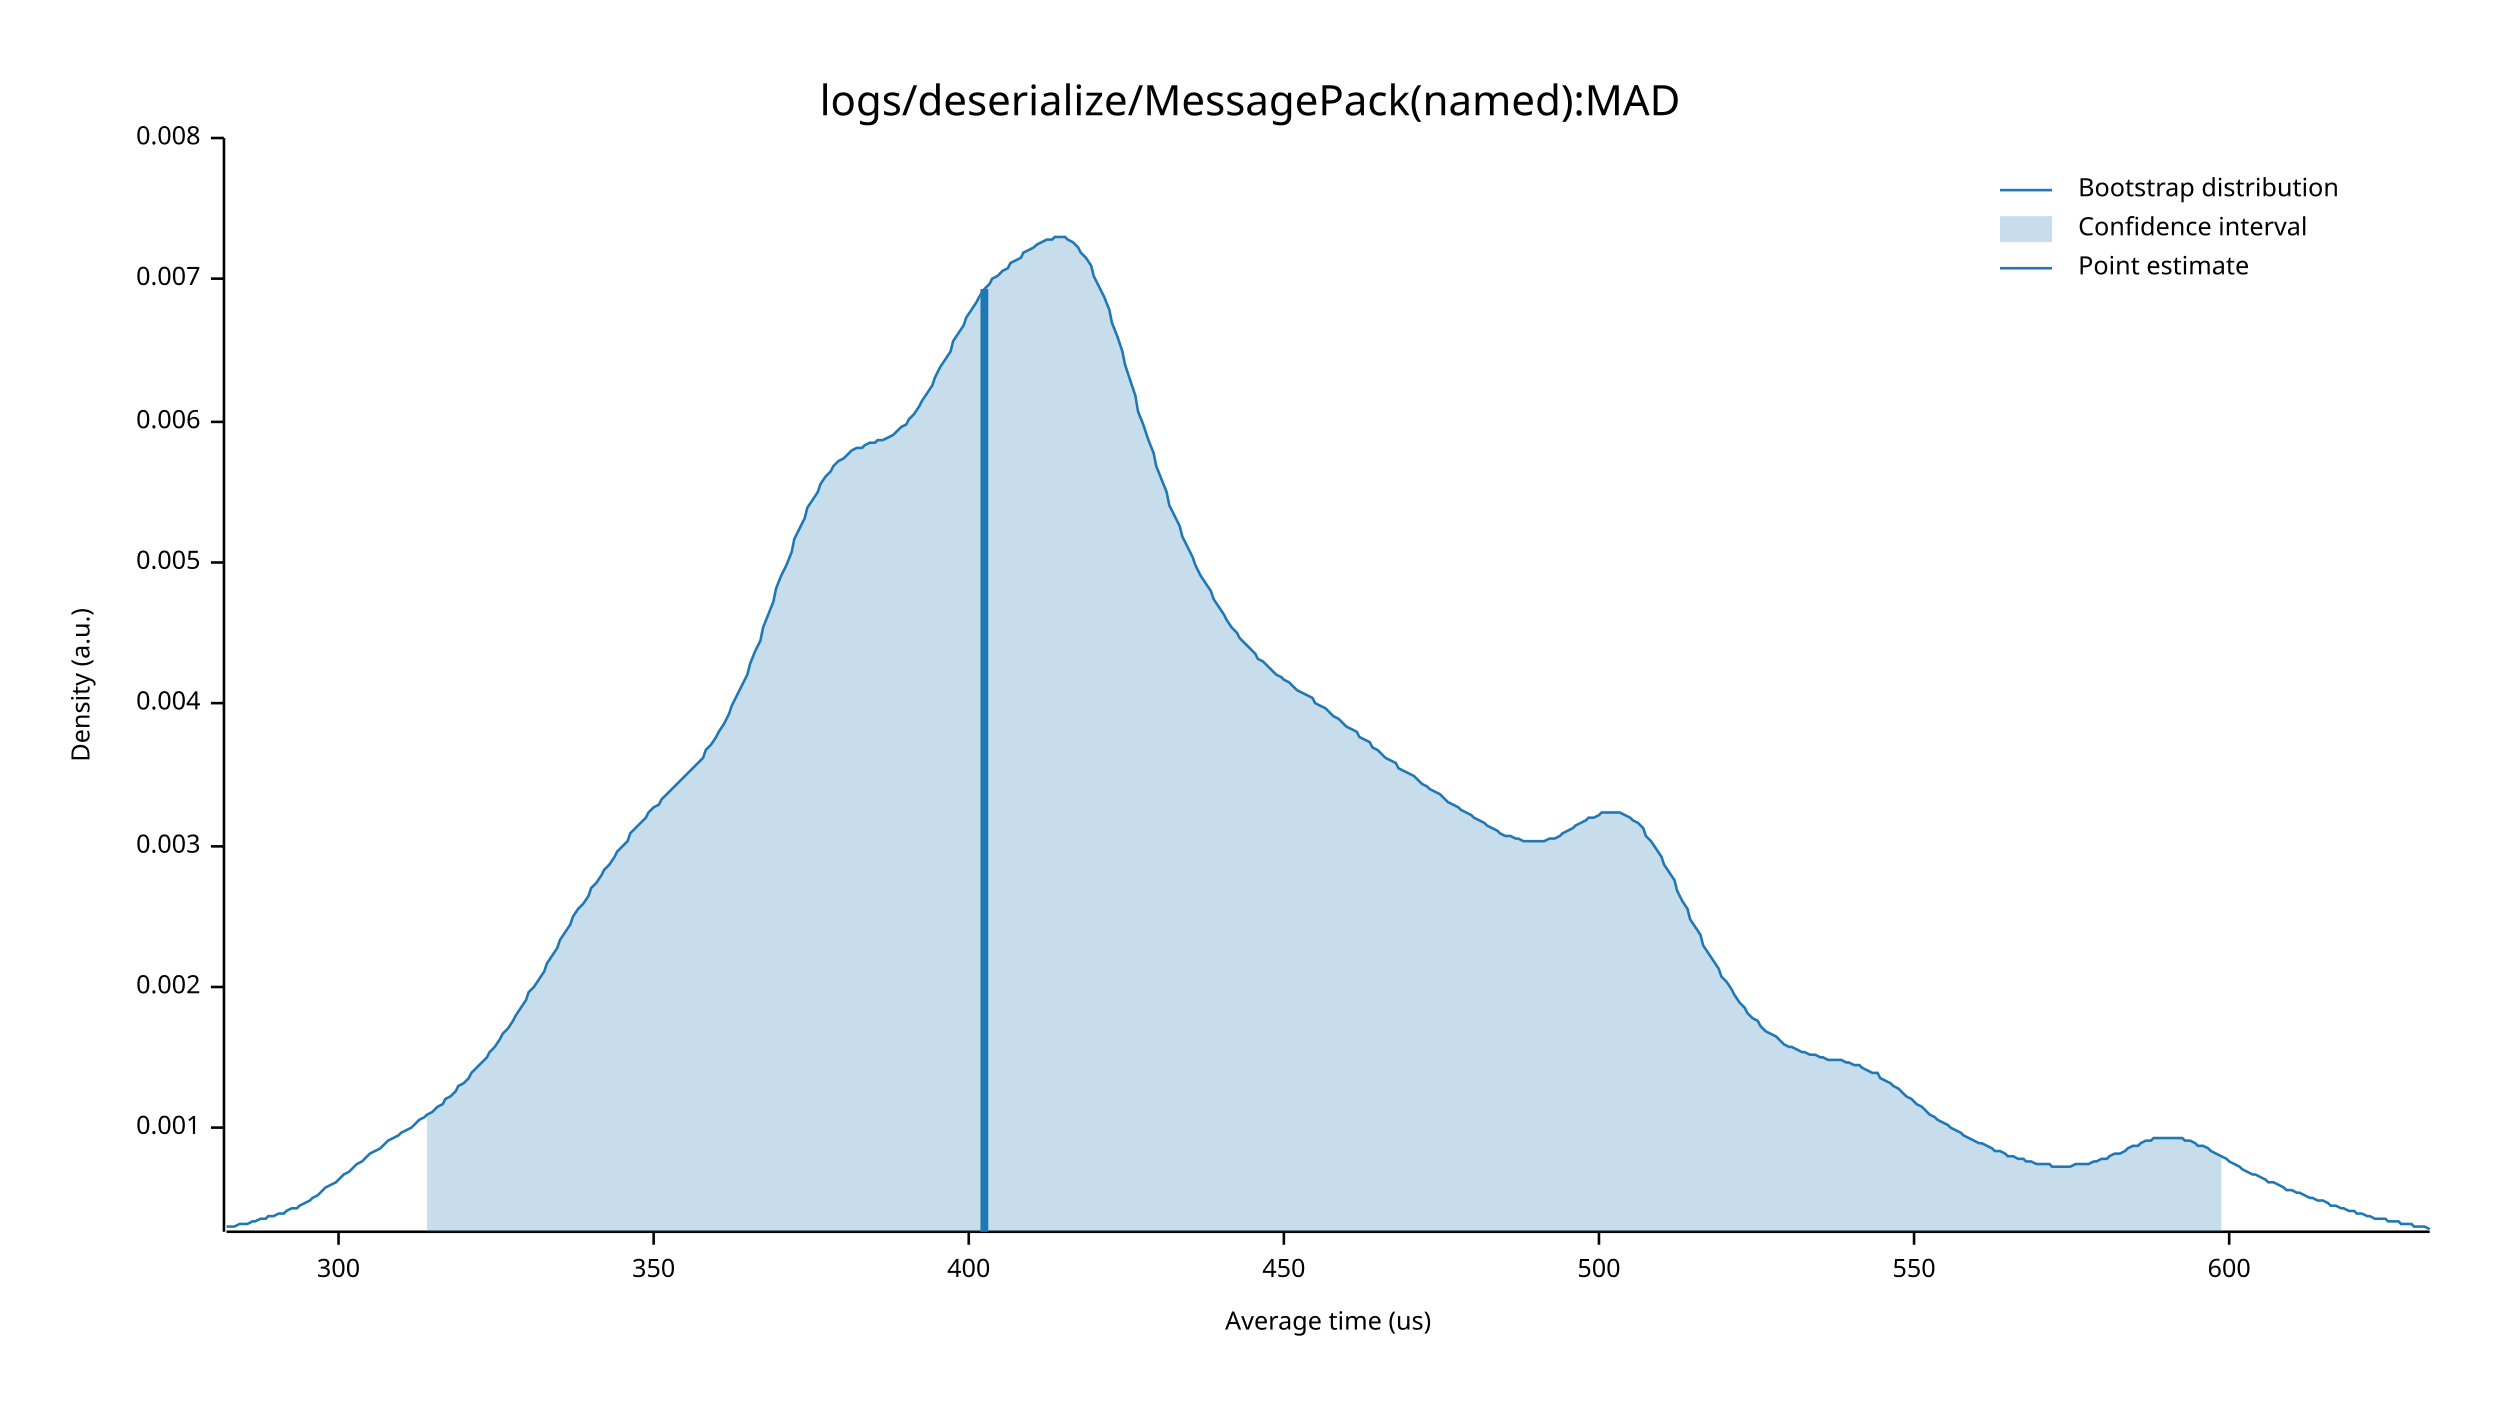
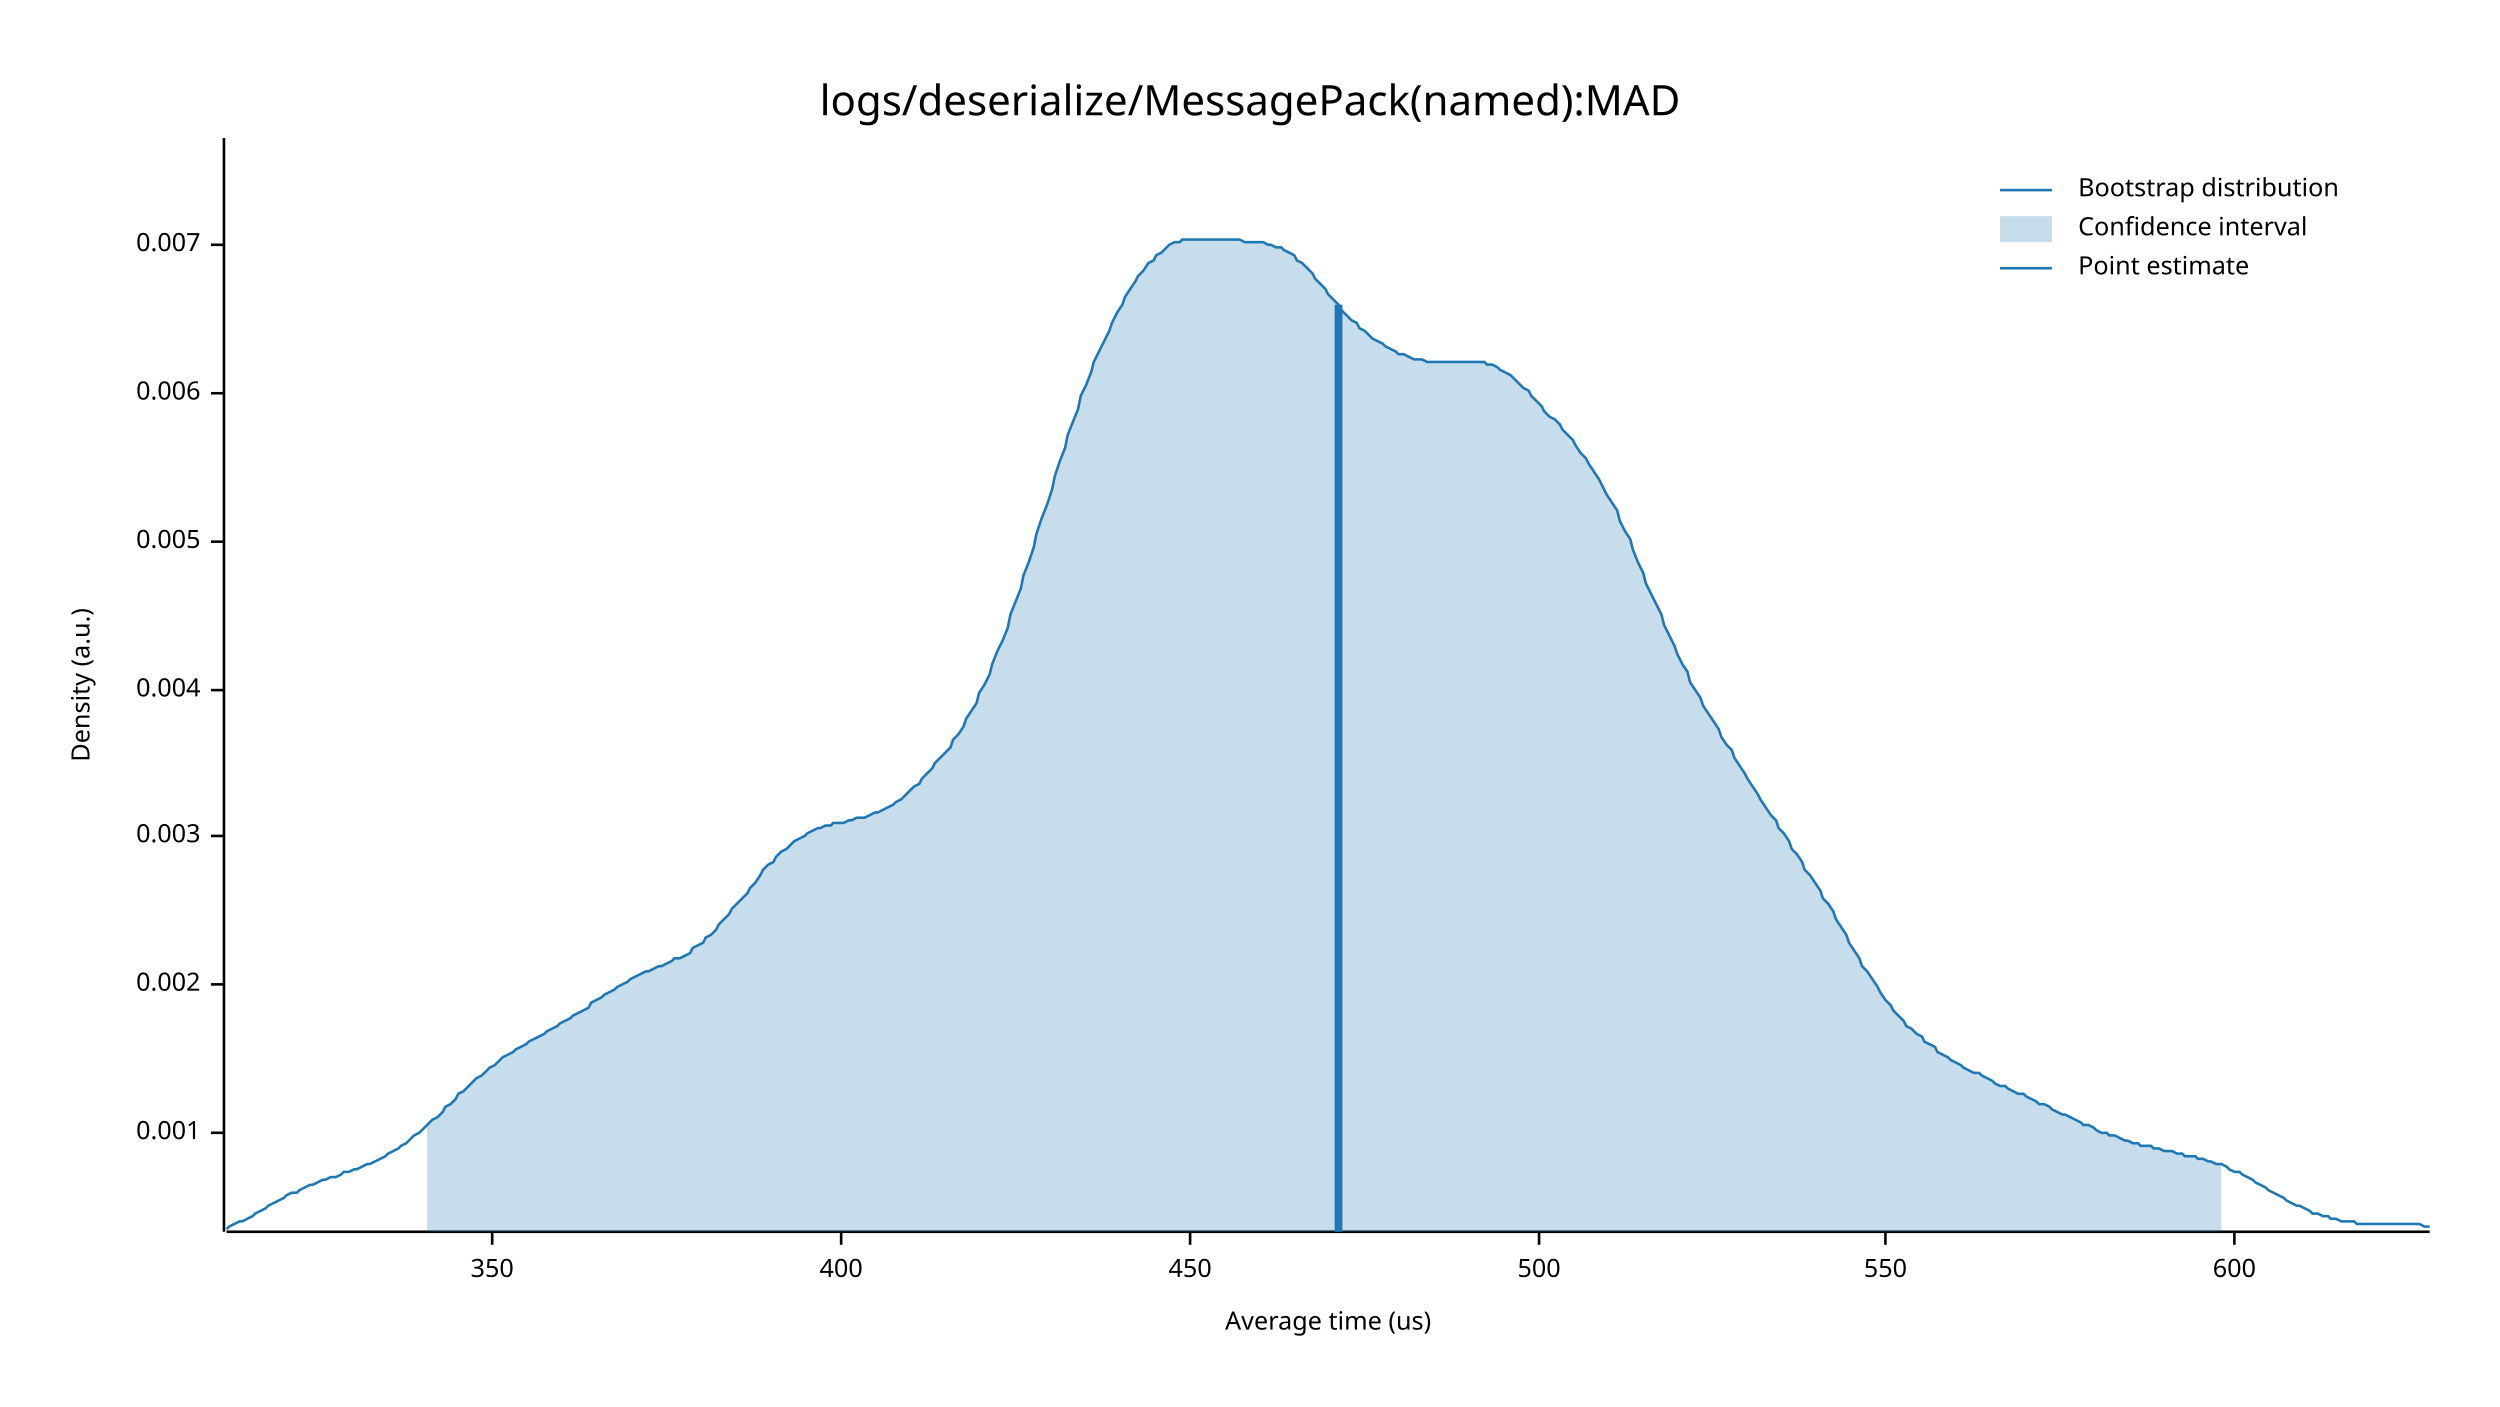
<svg xmlns="http://www.w3.org/2000/svg" style="background-color:#EEE;" width="960" height="540" viewBox="0 0 960 540">
  <text x="480" y="32" dy="0.76em" text-anchor="middle" font-family="sans-serif" font-size="16.129" opacity="1" fill="#000000">
logs/deserialize/MessagePack(named):MAD
</text>
  <text x="27" y="263" dy="0.76em" text-anchor="middle" font-family="sans-serif" font-size="9.677" opacity="1" fill="#000000" transform="rotate(270, 27, 263)">
Density (a.u.)
</text>
  <text x="510" y="513" dy="-0.5ex" text-anchor="middle" font-family="sans-serif" font-size="9.677" opacity="1" fill="#000000">
Average time (us)
</text>
  <polyline fill="none" opacity="1" stroke="#000000" stroke-width="1" points="86,53 86,473 " />
-   <text x="77" y="433" dy="0.5ex" text-anchor="end" font-family="sans-serif" font-size="9.677" opacity="1" fill="#000000">
+   <text x="77" y="435" dy="0.5ex" text-anchor="end" font-family="sans-serif" font-size="9.677" opacity="1" fill="#000000">
0.001
</text>
-   <polyline fill="none" opacity="1" stroke="#000000" stroke-width="1" points="81,433 86,433 " />
-   <text x="77" y="379" dy="0.5ex" text-anchor="end" font-family="sans-serif" font-size="9.677" opacity="1" fill="#000000">
+   <polyline fill="none" opacity="1" stroke="#000000" stroke-width="1" points="81,435 86,435 " />
+   <text x="77" y="378" dy="0.5ex" text-anchor="end" font-family="sans-serif" font-size="9.677" opacity="1" fill="#000000">
0.002
</text>
-   <polyline fill="none" opacity="1" stroke="#000000" stroke-width="1" points="81,379 86,379 " />
-   <text x="77" y="325" dy="0.5ex" text-anchor="end" font-family="sans-serif" font-size="9.677" opacity="1" fill="#000000">
+   <polyline fill="none" opacity="1" stroke="#000000" stroke-width="1" points="81,378 86,378 " />
+   <text x="77" y="321" dy="0.5ex" text-anchor="end" font-family="sans-serif" font-size="9.677" opacity="1" fill="#000000">
0.003
</text>
-   <polyline fill="none" opacity="1" stroke="#000000" stroke-width="1" points="81,325 86,325 " />
-   <text x="77" y="270" dy="0.5ex" text-anchor="end" font-family="sans-serif" font-size="9.677" opacity="1" fill="#000000">
+   <polyline fill="none" opacity="1" stroke="#000000" stroke-width="1" points="81,321 86,321 " />
+   <text x="77" y="265" dy="0.5ex" text-anchor="end" font-family="sans-serif" font-size="9.677" opacity="1" fill="#000000">
0.004
</text>
-   <polyline fill="none" opacity="1" stroke="#000000" stroke-width="1" points="81,270 86,270 " />
-   <text x="77" y="216" dy="0.5ex" text-anchor="end" font-family="sans-serif" font-size="9.677" opacity="1" fill="#000000">
+   <polyline fill="none" opacity="1" stroke="#000000" stroke-width="1" points="81,265 86,265 " />
+   <text x="77" y="208" dy="0.5ex" text-anchor="end" font-family="sans-serif" font-size="9.677" opacity="1" fill="#000000">
0.005
</text>
-   <polyline fill="none" opacity="1" stroke="#000000" stroke-width="1" points="81,216 86,216 " />
-   <text x="77" y="162" dy="0.5ex" text-anchor="end" font-family="sans-serif" font-size="9.677" opacity="1" fill="#000000">
+   <polyline fill="none" opacity="1" stroke="#000000" stroke-width="1" points="81,208 86,208 " />
+   <text x="77" y="151" dy="0.5ex" text-anchor="end" font-family="sans-serif" font-size="9.677" opacity="1" fill="#000000">
0.006
</text>
-   <polyline fill="none" opacity="1" stroke="#000000" stroke-width="1" points="81,162 86,162 " />
-   <text x="77" y="107" dy="0.5ex" text-anchor="end" font-family="sans-serif" font-size="9.677" opacity="1" fill="#000000">
+   <polyline fill="none" opacity="1" stroke="#000000" stroke-width="1" points="81,151 86,151 " />
+   <text x="77" y="94" dy="0.5ex" text-anchor="end" font-family="sans-serif" font-size="9.677" opacity="1" fill="#000000">
0.007
</text>
-   <polyline fill="none" opacity="1" stroke="#000000" stroke-width="1" points="81,107 86,107 " />
-   <text x="77" y="53" dy="0.5ex" text-anchor="end" font-family="sans-serif" font-size="9.677" opacity="1" fill="#000000">
- 0.008
- </text>
-   <polyline fill="none" opacity="1" stroke="#000000" stroke-width="1" points="81,53 86,53 " />
+   <polyline fill="none" opacity="1" stroke="#000000" stroke-width="1" points="81,94 86,94 " />
  <polyline fill="none" opacity="1" stroke="#000000" stroke-width="1" points="87,473 933,473 " />
-   <text x="130" y="483" dy="0.76em" text-anchor="middle" font-family="sans-serif" font-size="9.677" opacity="1" fill="#000000">
- 300
- </text>
-   <polyline fill="none" opacity="1" stroke="#000000" stroke-width="1" points="130,473 130,478 " />
-   <text x="251" y="483" dy="0.76em" text-anchor="middle" font-family="sans-serif" font-size="9.677" opacity="1" fill="#000000">
+   <text x="189" y="483" dy="0.76em" text-anchor="middle" font-family="sans-serif" font-size="9.677" opacity="1" fill="#000000">
350
</text>
-   <polyline fill="none" opacity="1" stroke="#000000" stroke-width="1" points="251,473 251,478 " />
-   <text x="372" y="483" dy="0.76em" text-anchor="middle" font-family="sans-serif" font-size="9.677" opacity="1" fill="#000000">
+   <polyline fill="none" opacity="1" stroke="#000000" stroke-width="1" points="189,473 189,478 " />
+   <text x="323" y="483" dy="0.76em" text-anchor="middle" font-family="sans-serif" font-size="9.677" opacity="1" fill="#000000">
400
</text>
-   <polyline fill="none" opacity="1" stroke="#000000" stroke-width="1" points="372,473 372,478 " />
-   <text x="493" y="483" dy="0.76em" text-anchor="middle" font-family="sans-serif" font-size="9.677" opacity="1" fill="#000000">
+   <polyline fill="none" opacity="1" stroke="#000000" stroke-width="1" points="323,473 323,478 " />
+   <text x="457" y="483" dy="0.76em" text-anchor="middle" font-family="sans-serif" font-size="9.677" opacity="1" fill="#000000">
450
</text>
-   <polyline fill="none" opacity="1" stroke="#000000" stroke-width="1" points="493,473 493,478 " />
-   <text x="614" y="483" dy="0.76em" text-anchor="middle" font-family="sans-serif" font-size="9.677" opacity="1" fill="#000000">
+   <polyline fill="none" opacity="1" stroke="#000000" stroke-width="1" points="457,473 457,478 " />
+   <text x="591" y="483" dy="0.76em" text-anchor="middle" font-family="sans-serif" font-size="9.677" opacity="1" fill="#000000">
500
</text>
-   <polyline fill="none" opacity="1" stroke="#000000" stroke-width="1" points="614,473 614,478 " />
-   <text x="735" y="483" dy="0.76em" text-anchor="middle" font-family="sans-serif" font-size="9.677" opacity="1" fill="#000000">
+   <polyline fill="none" opacity="1" stroke="#000000" stroke-width="1" points="591,473 591,478 " />
+   <text x="724" y="483" dy="0.76em" text-anchor="middle" font-family="sans-serif" font-size="9.677" opacity="1" fill="#000000">
550
</text>
-   <polyline fill="none" opacity="1" stroke="#000000" stroke-width="1" points="735,473 735,478 " />
-   <text x="856" y="483" dy="0.76em" text-anchor="middle" font-family="sans-serif" font-size="9.677" opacity="1" fill="#000000">
+   <polyline fill="none" opacity="1" stroke="#000000" stroke-width="1" points="724,473 724,478 " />
+   <text x="858" y="483" dy="0.76em" text-anchor="middle" font-family="sans-serif" font-size="9.677" opacity="1" fill="#000000">
600
</text>
-   <polyline fill="none" opacity="1" stroke="#000000" stroke-width="1" points="856,473 856,478 " />
-   <polyline fill="none" opacity="1" stroke="#1F78B4" stroke-width="1" points="87,471 88,471 90,471 92,470 93,470 95,470 97,469 98,469 100,468 102,468 103,467 105,467 107,466 109,466 110,465 112,464 114,464 115,463 117,462 119,461 120,460 122,459 124,457 125,456 127,455 129,454 131,452 132,451 134,450 136,448 137,447 139,446 141,444 142,443 144,442 146,441 148,439 149,438 151,437 153,436 154,435 156,434 158,433 159,432 161,430 163,429 164,428 166,427 168,425 170,424 171,422 173,421 175,419 176,417 178,416 180,414 181,412 183,410 185,408 187,406 188,404 190,402 192,399 193,397 195,395 197,392 198,390 200,387 202,384 203,381 205,379 207,376 209,373 210,370 212,367 214,364 215,361 217,358 219,355 220,352 222,349 224,347 226,344 227,341 229,339 231,336 232,334 234,332 236,329 237,327 239,325 241,323 242,320 244,318 246,316 248,314 249,312 251,310 253,309 254,307 256,305 258,303 259,302 261,300 263,298 265,296 266,295 268,293 270,291 271,288 273,286 275,283 276,281 278,278 280,274 281,271 283,267 285,263 287,259 288,255 290,250 292,246 293,241 295,236 297,231 298,226 300,221 302,217 304,212 305,207 307,203 309,199 310,195 312,192 314,189 315,186 317,183 319,181 320,179 322,177 324,176 326,174 327,173 329,172 331,172 332,171 334,170 336,170 337,169 339,169 341,168 343,167 344,166 346,164 348,163 349,161 351,159 353,156 354,154 356,151 358,148 359,145 361,141 363,138 365,135 366,131 368,128 370,125 371,122 373,119 375,116 376,114 378,111 380,109 381,107 383,106 385,104 387,103 388,101 390,100 392,99 393,97 395,96 397,95 398,94 400,93 402,92 404,92 405,91 407,91 409,91 410,92 412,93 414,95 415,97 417,99 419,102 420,106 422,110 424,114 426,119 427,124 429,129 431,135 432,140 434,146 436,152 437,158 439,163 441,169 443,174 444,179 446,184 448,189 449,194 451,198 453,202 454,206 456,210 458,214 459,217 461,221 463,224 465,227 466,230 468,233 470,236 471,238 473,241 475,243 476,245 478,247 480,249 482,251 483,253 485,254 487,256 488,257 490,259 492,260 493,261 495,262 497,264 498,265 500,266 502,267 504,268 505,270 507,271 509,272 510,273 512,275 514,276 515,277 517,279 519,280 521,281 522,283 524,284 526,285 527,287 529,288 531,290 532,291 534,292 536,293 537,295 539,296 541,297 543,298 544,299 546,301 548,302 549,303 551,304 553,305 554,306 556,308 558,309 560,310 561,311 563,312 565,313 566,314 568,315 570,316 571,317 573,318 575,319 576,320 578,321 580,321 582,322 583,322 585,323 587,323 588,323 590,323 592,323 593,323 595,322 597,322 599,321 600,320 602,319 604,318 605,317 607,316 609,315 610,314 612,314 614,313 615,312 617,312 619,312 621,312 622,312 624,313 626,314 627,315 629,316 631,318 632,321 634,323 636,326 638,329 639,332 641,335 643,338 644,342 646,346 648,349 649,353 651,356 653,359 654,363 656,366 658,369 660,372 661,375 663,377 665,380 666,382 668,385 670,387 671,389 673,391 675,392 676,394 678,396 680,397 682,398 683,399 685,401 687,402 688,402 690,403 692,404 693,404 695,405 697,405 699,406 700,406 702,407 704,407 705,407 707,407 709,408 710,408 712,409 714,409 715,410 717,411 719,412 721,412 722,414 724,415 726,416 727,417 729,418 731,420 732,421 734,422 736,424 738,425 739,426 741,428 743,429 744,430 746,431 748,432 749,433 751,434 753,435 754,436 756,437 758,438 760,439 761,439 763,440 765,441 766,442 768,442 770,443 771,444 773,444 775,445 777,445 778,446 780,446 782,447 783,447 785,447 787,447 788,448 790,448 792,448 793,448 795,448 797,447 799,447 800,447 802,447 804,446 805,446 807,445 809,445 810,444 812,443 814,443 816,442 817,441 819,440 821,440 822,439 824,438 826,438 827,437 829,437 831,437 832,437 834,437 836,437 838,437 839,438 841,438 843,439 844,440 846,440 848,441 849,442 851,443 853,444 855,445 856,446 858,447 860,448 861,449 863,450 865,451 866,451 868,452 870,453 871,454 873,454 875,455 877,456 878,457 880,457 882,458 883,458 885,459 887,460 888,460 890,461 892,461 894,462 895,463 897,463 899,464 900,464 902,465 904,465 905,466 907,466 909,467 910,467 912,468 914,468 916,468 917,469 919,469 921,469 922,470 924,470 926,470 927,471 929,471 931,471 933,472 " />
-   <polygon opacity="0.25" fill="#1F78B4" points="164,428 166,427 168,425 170,424 171,422 173,421 175,419 176,417 178,416 180,414 181,412 183,410 185,408 187,406 188,404 190,402 192,399 193,397 195,395 197,392 198,390 200,387 202,384 203,381 205,379 207,376 209,373 210,370 212,367 214,364 215,361 217,358 219,355 220,352 222,349 224,347 226,344 227,341 229,339 231,336 232,334 234,332 236,329 237,327 239,325 241,323 242,320 244,318 246,316 248,314 249,312 251,310 253,309 254,307 256,305 258,303 259,302 261,300 263,298 265,296 266,295 268,293 270,291 271,288 273,286 275,283 276,281 278,278 280,274 281,271 283,267 285,263 287,259 288,255 290,250 292,246 293,241 295,236 297,231 298,226 300,221 302,217 304,212 305,207 307,203 309,199 310,195 312,192 314,189 315,186 317,183 319,181 320,179 322,177 324,176 326,174 327,173 329,172 331,172 332,171 334,170 336,170 337,169 339,169 341,168 343,167 344,166 346,164 348,163 349,161 351,159 353,156 354,154 356,151 358,148 359,145 361,141 363,138 365,135 366,131 368,128 370,125 371,122 373,119 375,116 376,114 378,111 380,109 381,107 383,106 385,104 387,103 388,101 390,100 392,99 393,97 395,96 397,95 398,94 400,93 402,92 404,92 405,91 407,91 409,91 410,92 412,93 414,95 415,97 417,99 419,102 420,106 422,110 424,114 426,119 427,124 429,129 431,135 432,140 434,146 436,152 437,158 439,163 441,169 443,174 444,179 446,184 448,189 449,194 451,198 453,202 454,206 456,210 458,214 459,217 461,221 463,224 465,227 466,230 468,233 470,236 471,238 473,241 475,243 476,245 478,247 480,249 482,251 483,253 485,254 487,256 488,257 490,259 492,260 493,261 495,262 497,264 498,265 500,266 502,267 504,268 505,270 507,271 509,272 510,273 512,275 514,276 515,277 517,279 519,280 521,281 522,283 524,284 526,285 527,287 529,288 531,290 532,291 534,292 536,293 537,295 539,296 541,297 543,298 544,299 546,301 548,302 549,303 551,304 553,305 554,306 556,308 558,309 560,310 561,311 563,312 565,313 566,314 568,315 570,316 571,317 573,318 575,319 576,320 578,321 580,321 582,322 583,322 585,323 587,323 588,323 590,323 592,323 593,323 595,322 597,322 599,321 600,320 602,319 604,318 605,317 607,316 609,315 610,314 612,314 614,313 615,312 617,312 619,312 621,312 622,312 624,313 626,314 627,315 629,316 631,318 632,321 634,323 636,326 638,329 639,332 641,335 643,338 644,342 646,346 648,349 649,353 651,356 653,359 654,363 656,366 658,369 660,372 661,375 663,377 665,380 666,382 668,385 670,387 671,389 673,391 675,392 676,394 678,396 680,397 682,398 683,399 685,401 687,402 688,402 690,403 692,404 693,404 695,405 697,405 699,406 700,406 702,407 704,407 705,407 707,407 709,408 710,408 712,409 714,409 715,410 717,411 719,412 721,412 722,414 724,415 726,416 727,417 729,418 731,420 732,421 734,422 736,424 738,425 739,426 741,428 743,429 744,430 746,431 748,432 749,433 751,434 753,435 754,436 756,437 758,438 760,439 761,439 763,440 765,441 766,442 768,442 770,443 771,444 773,444 775,445 777,445 778,446 780,446 782,447 783,447 785,447 787,447 788,448 790,448 792,448 793,448 795,448 797,447 799,447 800,447 802,447 804,446 805,446 807,445 809,445 810,444 812,443 814,443 816,442 817,441 819,440 821,440 822,439 824,438 826,438 827,437 829,437 831,437 832,437 834,437 836,437 838,437 839,438 841,438 843,439 844,440 846,440 848,441 849,442 851,443 853,444 853,473 164,473 " />
-   <polyline fill="none" opacity="1" stroke="#1F78B4" stroke-width="3" points="378,473 378,111 " />
+   <polyline fill="none" opacity="1" stroke="#000000" stroke-width="1" points="858,473 858,478 " />
+   <polyline fill="none" opacity="1" stroke="#1F78B4" stroke-width="1" points="87,472 88,471 90,470 92,469 93,469 95,468 97,467 98,466 100,465 102,464 103,463 105,462 107,461 109,460 110,459 112,458 114,458 115,457 117,456 119,455 120,455 122,454 124,453 125,453 127,452 129,452 131,451 132,450 134,450 136,449 137,449 139,448 141,447 142,447 144,446 146,445 148,444 149,443 151,442 153,441 154,440 156,439 158,437 159,436 161,435 163,433 164,432 166,430 168,429 170,427 171,425 173,424 175,422 176,420 178,419 180,417 181,416 183,414 185,413 187,411 188,410 190,409 192,407 193,406 195,405 197,404 198,403 200,402 202,401 203,400 205,399 207,398 209,397 210,396 212,395 214,394 215,393 217,392 219,391 220,390 222,389 224,388 226,387 227,385 229,384 231,383 232,382 234,381 236,380 237,379 239,378 241,377 242,376 244,375 246,374 248,373 249,373 251,372 253,371 254,371 256,370 258,369 259,368 261,368 263,367 265,366 266,364 268,363 270,362 271,360 273,359 275,357 276,355 278,353 280,351 281,349 283,347 285,345 287,343 288,341 290,339 292,336 293,334 295,332 297,331 298,329 300,327 302,326 304,324 305,323 307,322 309,321 310,320 312,319 314,318 315,318 317,317 319,317 320,316 322,316 324,316 326,315 327,315 329,314 331,314 332,314 334,313 336,312 337,312 339,311 341,310 343,309 344,308 346,307 348,305 349,304 351,302 353,301 354,299 356,297 358,295 359,293 361,291 363,289 365,287 366,284 368,282 370,279 371,276 373,273 375,270 376,266 378,263 380,259 381,255 383,250 385,246 387,241 388,236 390,231 392,226 393,221 395,216 397,210 398,205 400,199 402,194 404,188 405,183 407,177 409,172 410,167 412,162 414,157 415,152 417,148 419,143 420,139 422,135 424,131 426,127 427,124 429,120 431,117 432,114 434,111 436,108 437,106 439,104 441,101 443,100 444,98 446,97 448,95 449,94 451,93 453,93 454,92 456,92 458,92 459,92 461,92 463,92 465,92 466,92 468,92 470,92 471,92 473,92 475,92 476,92 478,93 480,93 482,93 483,93 485,93 487,94 488,94 490,95 492,95 493,96 495,97 497,98 498,100 500,101 502,103 504,105 505,107 507,109 509,111 510,113 512,115 514,117 515,119 517,121 519,123 521,124 522,126 524,127 526,129 527,130 529,131 531,132 532,133 534,134 536,135 537,136 539,136 541,137 543,138 544,138 546,138 548,139 549,139 551,139 553,139 554,139 556,139 558,139 560,139 561,139 563,139 565,139 566,139 568,139 570,139 571,140 573,140 575,141 576,142 578,143 580,144 582,146 583,147 585,149 587,150 588,152 590,154 592,156 593,158 595,160 597,161 599,163 600,165 602,167 604,169 605,171 607,174 609,176 610,178 612,181 614,184 615,186 617,190 619,193 621,196 622,200 624,204 626,207 627,211 629,216 631,220 632,224 634,228 636,232 638,236 639,240 641,244 643,248 644,251 646,255 648,258 649,262 651,265 653,268 654,271 656,274 658,277 660,280 661,283 663,286 665,288 666,291 668,294 670,297 671,299 673,302 675,305 676,307 678,310 680,313 682,315 683,318 685,320 687,323 688,326 690,328 692,331 693,334 695,336 697,339 699,342 700,345 702,347 704,350 705,353 707,356 709,359 710,362 712,365 714,368 715,371 717,373 719,376 721,379 722,381 724,384 726,386 727,388 729,390 731,392 732,394 734,395 736,397 738,398 739,400 741,401 743,402 744,404 746,405 748,406 749,407 751,408 753,409 754,410 756,411 758,412 760,412 761,413 763,414 765,415 766,416 768,417 770,417 771,418 773,419 775,420 777,420 778,421 780,422 782,423 783,424 785,424 787,425 788,426 790,427 792,428 793,428 795,429 797,430 799,431 800,432 802,432 804,433 805,434 807,435 809,435 810,436 812,436 814,437 816,438 817,438 819,439 821,439 822,440 824,440 826,440 827,441 829,441 831,442 832,442 834,442 836,443 838,443 839,444 841,444 843,444 844,445 846,445 848,446 849,446 851,447 853,447 855,448 856,449 858,450 860,450 861,451 863,452 865,453 866,454 868,455 870,456 871,457 873,458 875,459 877,460 878,461 880,462 882,463 883,463 885,464 887,465 888,466 890,466 892,467 894,467 895,468 897,468 899,469 900,469 902,469 904,469 905,470 907,470 909,470 910,470 912,470 914,470 916,470 917,470 919,470 921,470 922,470 924,470 926,470 927,470 929,470 931,471 933,471 " />
+   <polygon opacity="0.25" fill="#1F78B4" points="164,432 166,430 168,429 170,427 171,425 173,424 175,422 176,420 178,419 180,417 181,416 183,414 185,413 187,411 188,410 190,409 192,407 193,406 195,405 197,404 198,403 200,402 202,401 203,400 205,399 207,398 209,397 210,396 212,395 214,394 215,393 217,392 219,391 220,390 222,389 224,388 226,387 227,385 229,384 231,383 232,382 234,381 236,380 237,379 239,378 241,377 242,376 244,375 246,374 248,373 249,373 251,372 253,371 254,371 256,370 258,369 259,368 261,368 263,367 265,366 266,364 268,363 270,362 271,360 273,359 275,357 276,355 278,353 280,351 281,349 283,347 285,345 287,343 288,341 290,339 292,336 293,334 295,332 297,331 298,329 300,327 302,326 304,324 305,323 307,322 309,321 310,320 312,319 314,318 315,318 317,317 319,317 320,316 322,316 324,316 326,315 327,315 329,314 331,314 332,314 334,313 336,312 337,312 339,311 341,310 343,309 344,308 346,307 348,305 349,304 351,302 353,301 354,299 356,297 358,295 359,293 361,291 363,289 365,287 366,284 368,282 370,279 371,276 373,273 375,270 376,266 378,263 380,259 381,255 383,250 385,246 387,241 388,236 390,231 392,226 393,221 395,216 397,210 398,205 400,199 402,194 404,188 405,183 407,177 409,172 410,167 412,162 414,157 415,152 417,148 419,143 420,139 422,135 424,131 426,127 427,124 429,120 431,117 432,114 434,111 436,108 437,106 439,104 441,101 443,100 444,98 446,97 448,95 449,94 451,93 453,93 454,92 456,92 458,92 459,92 461,92 463,92 465,92 466,92 468,92 470,92 471,92 473,92 475,92 476,92 478,93 480,93 482,93 483,93 485,93 487,94 488,94 490,95 492,95 493,96 495,97 497,98 498,100 500,101 502,103 504,105 505,107 507,109 509,111 510,113 512,115 514,117 515,119 517,121 519,123 521,124 522,126 524,127 526,129 527,130 529,131 531,132 532,133 534,134 536,135 537,136 539,136 541,137 543,138 544,138 546,138 548,139 549,139 551,139 553,139 554,139 556,139 558,139 560,139 561,139 563,139 565,139 566,139 568,139 570,139 571,140 573,140 575,141 576,142 578,143 580,144 582,146 583,147 585,149 587,150 588,152 590,154 592,156 593,158 595,160 597,161 599,163 600,165 602,167 604,169 605,171 607,174 609,176 610,178 612,181 614,184 615,186 617,190 619,193 621,196 622,200 624,204 626,207 627,211 629,216 631,220 632,224 634,228 636,232 638,236 639,240 641,244 643,248 644,251 646,255 648,258 649,262 651,265 653,268 654,271 656,274 658,277 660,280 661,283 663,286 665,288 666,291 668,294 670,297 671,299 673,302 675,305 676,307 678,310 680,313 682,315 683,318 685,320 687,323 688,326 690,328 692,331 693,334 695,336 697,339 699,342 700,345 702,347 704,350 705,353 707,356 709,359 710,362 712,365 714,368 715,371 717,373 719,376 721,379 722,381 724,384 726,386 727,388 729,390 731,392 732,394 734,395 736,397 738,398 739,400 741,401 743,402 744,404 746,405 748,406 749,407 751,408 753,409 754,410 756,411 758,412 760,412 761,413 763,414 765,415 766,416 768,417 770,417 771,418 773,419 775,420 777,420 778,421 780,422 782,423 783,424 785,424 787,425 788,426 790,427 792,428 793,428 795,429 797,430 799,431 800,432 802,432 804,433 805,434 807,435 809,435 810,436 812,436 814,437 816,438 817,438 819,439 821,439 822,440 824,440 826,440 827,441 829,441 831,442 832,442 834,442 836,443 838,443 839,444 841,444 843,444 844,445 846,445 848,446 849,446 851,447 853,447 853,473 164,473 " />
+   <polyline fill="none" opacity="1" stroke="#1F78B4" stroke-width="3" points="514,473 514,117 " />
  <text x="798" y="68" dy="0.76em" text-anchor="start" font-family="sans-serif" font-size="9.677" opacity="1" fill="#000000">
Bootstrap distribution
</text>
  <text x="798" y="83" dy="0.76em" text-anchor="start" font-family="sans-serif" font-size="9.677" opacity="1" fill="#000000">
Confidence interval
</text>
  <text x="798" y="98" dy="0.76em" text-anchor="start" font-family="sans-serif" font-size="9.677" opacity="1" fill="#000000">
Point estimate
</text>
  <polyline fill="none" opacity="1" stroke="#1F78B4" stroke-width="1" points="768,73 788,73 " />
  <rect x="768" y="83" width="20" height="10" opacity="0.25" fill="#1F78B4" stroke="none" />
  <polyline fill="none" opacity="1" stroke="#1F78B4" stroke-width="1" points="768,103 788,103 " />
</svg>
